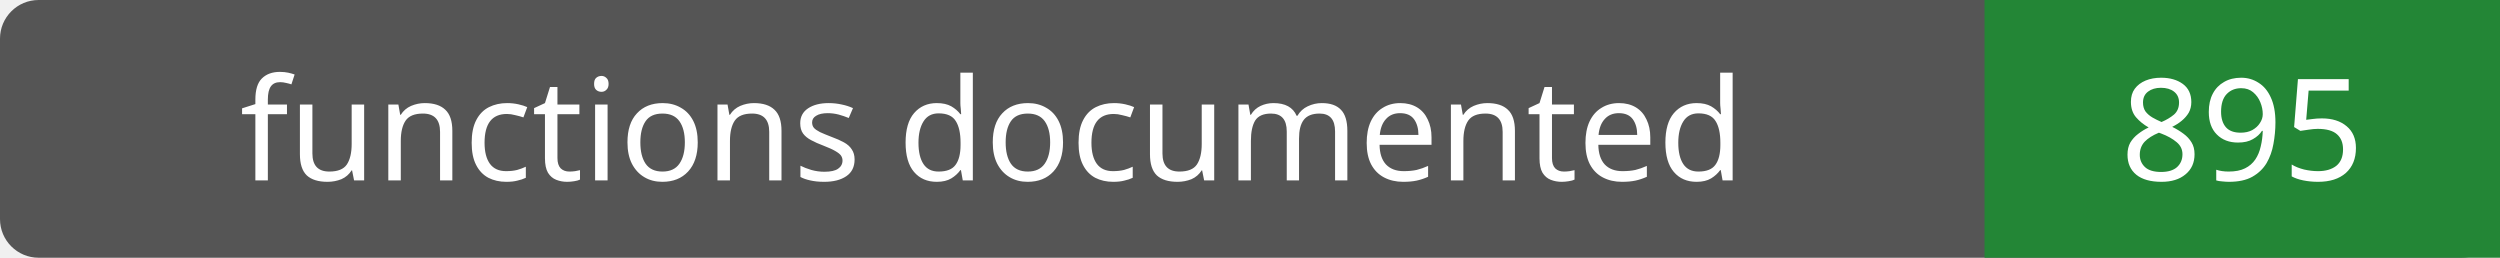
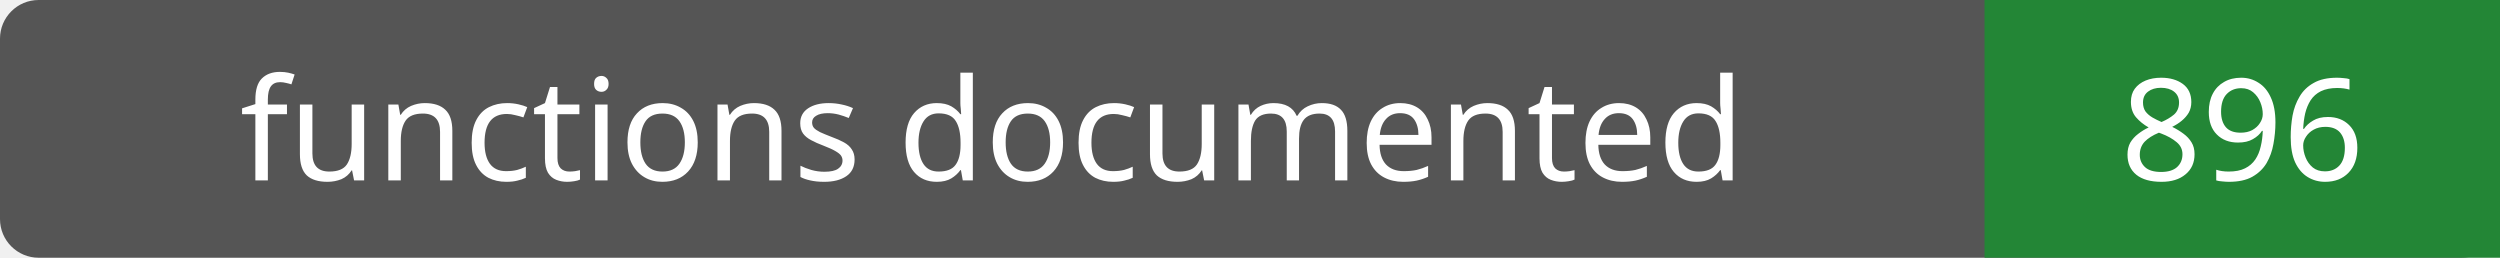
- <svg xmlns="http://www.w3.org/2000/svg" width="194" height="20" role="img" aria-label="functions documented: 895">
+ <svg xmlns="http://www.w3.org/2000/svg" width="194" height="20" role="img" aria-label="functions documented: 896">
  <rect width="194" height="20" rx="3" fill="#555" />
  <path fill="#238636" d="M154 0h40v20H154z" />
  <g fill="#fff" text-anchor="middle" font-family="Verdana,sans-serif" font-size="11">
    <text x="77.0" y="14">functions documented</text>
-     <text x="174.0" y="14">895</text>
+     <text x="174.0" y="14">896</text>
  </g>
</svg>
